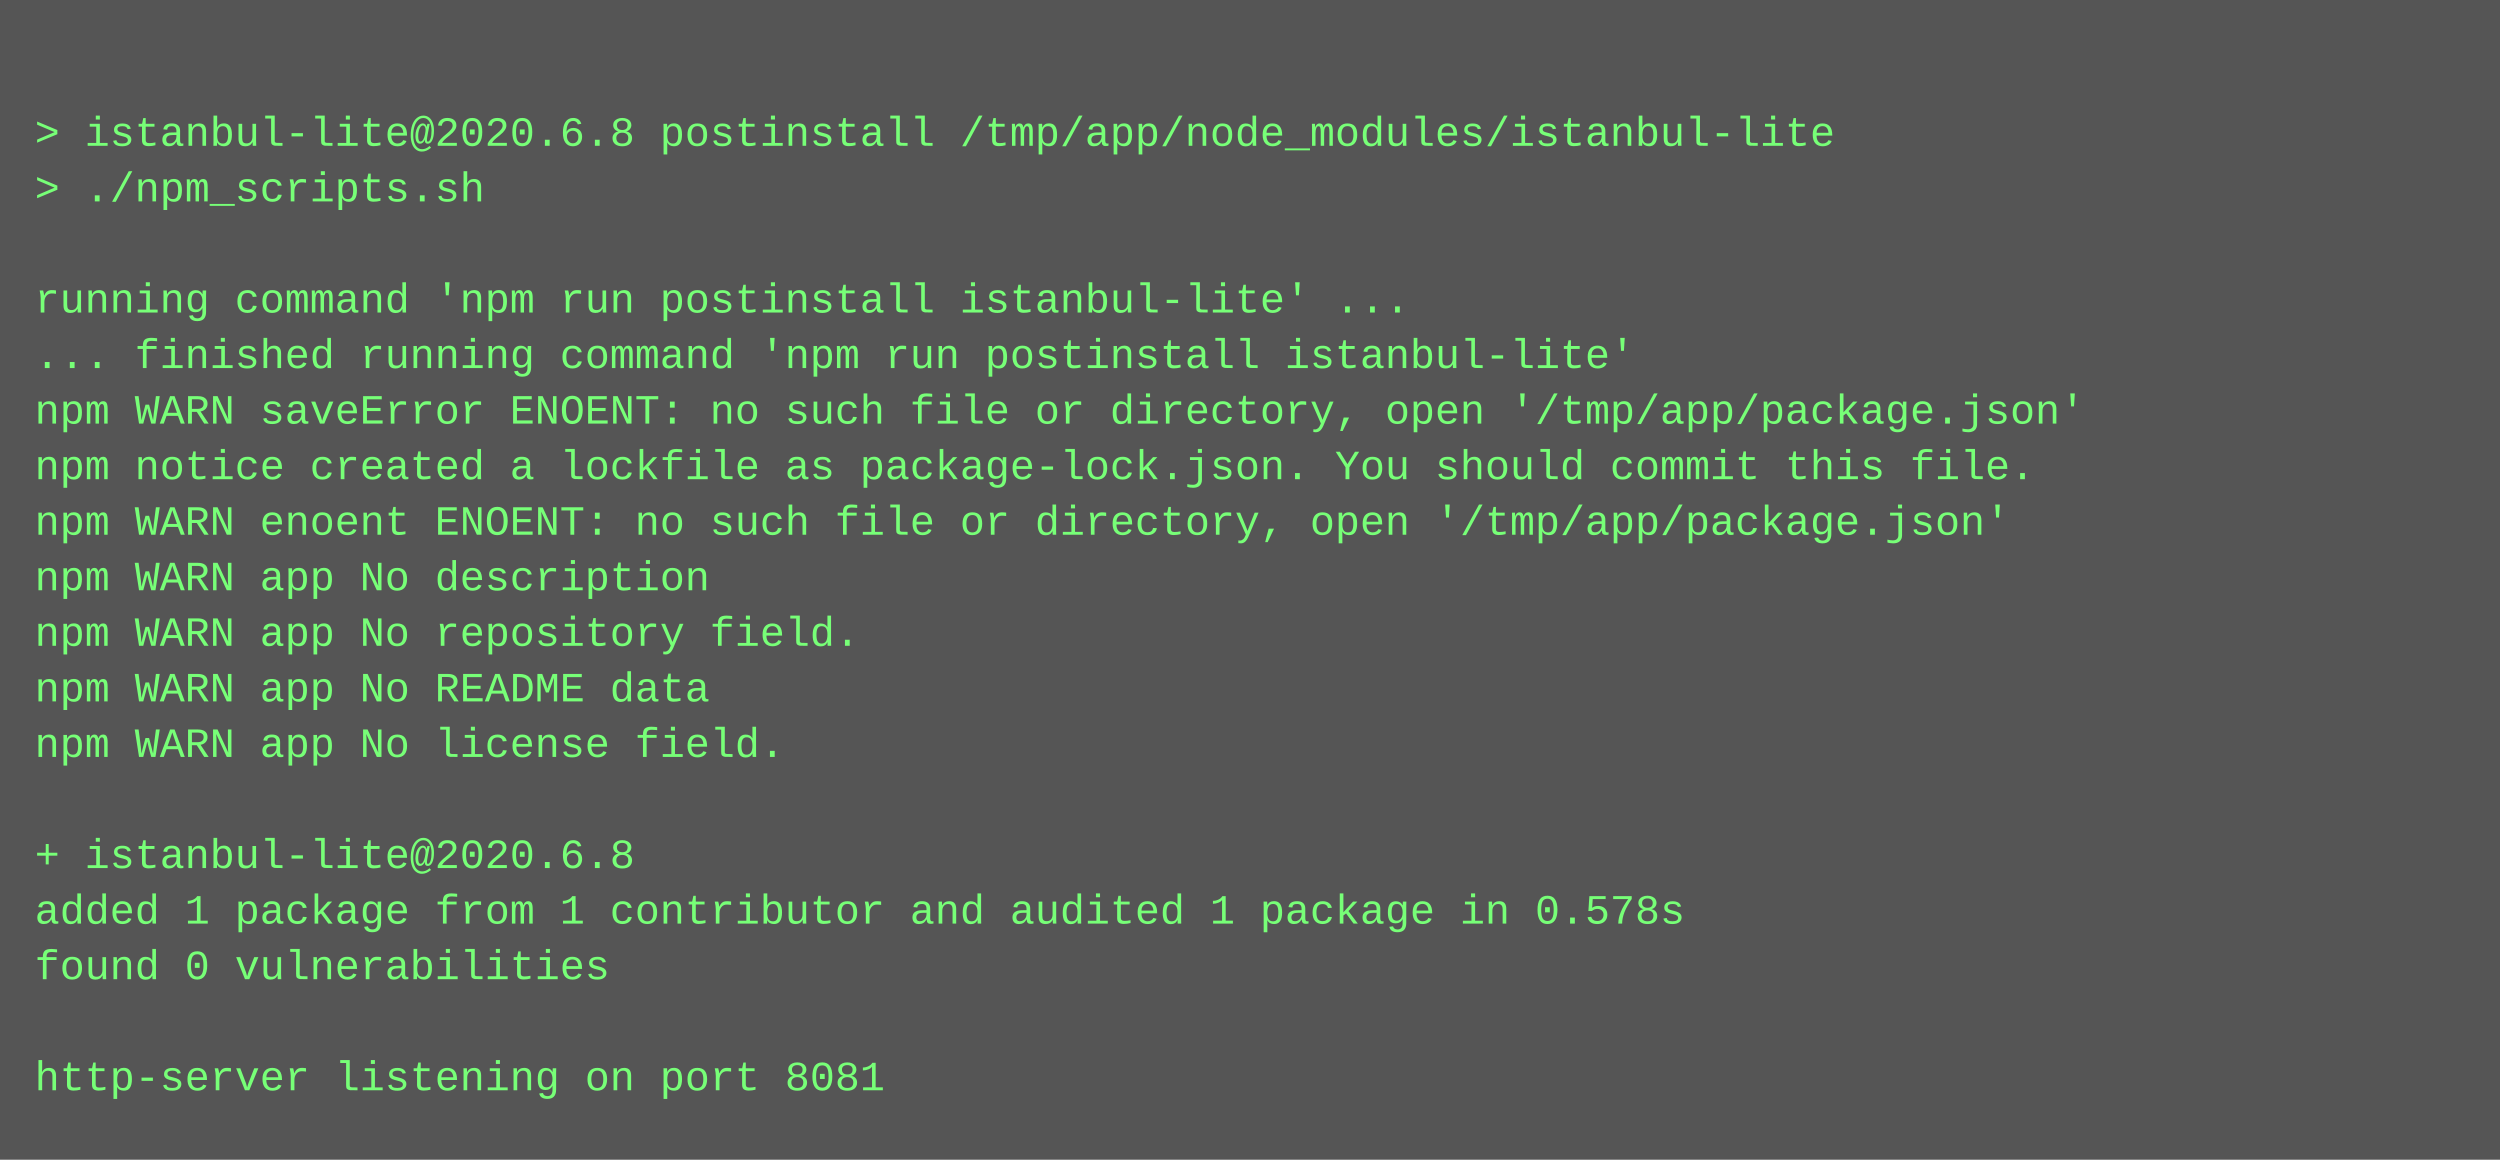
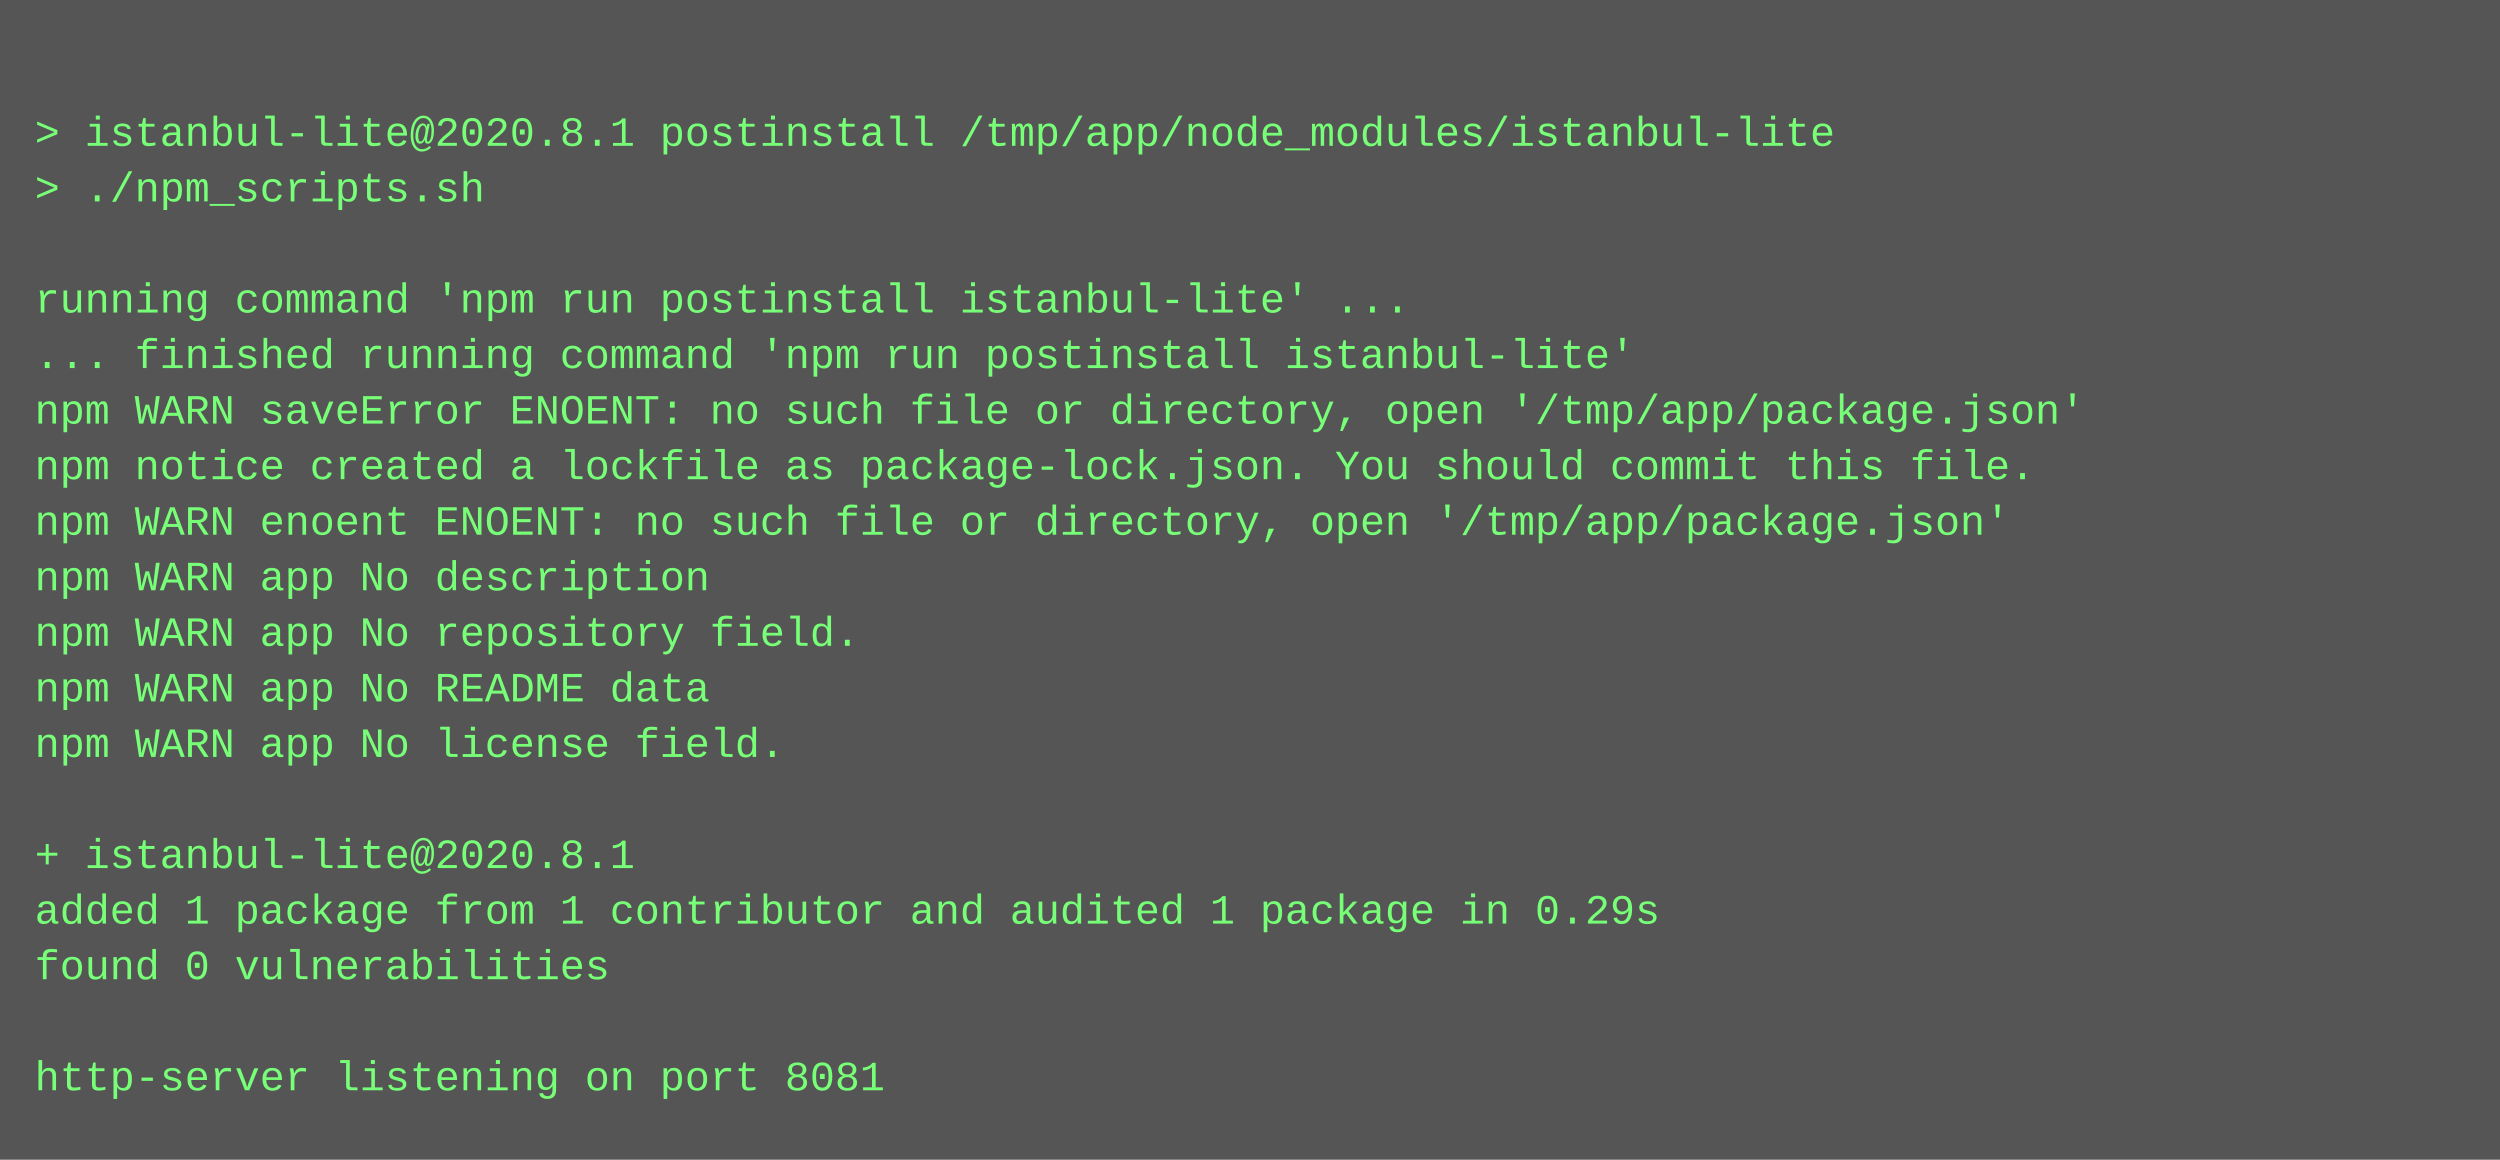
<svg xmlns="http://www.w3.org/2000/svg" height="334" width="720">
  <rect height="334" fill="#555" width="720" />
  <text fill="#7f7" font-family="Courier New" font-size="12" xml:space="preserve">
    <tspan x="10" y="26" />
-     <tspan x="10" y="42">&gt; istanbul-lite@2020.6.8 postinstall /tmp/app/node_modules/istanbul-lite</tspan>
+     <tspan x="10" y="42">&gt; istanbul-lite@2020.8.1 postinstall /tmp/app/node_modules/istanbul-lite</tspan>
    <tspan x="10" y="58">&gt; ./npm_scripts.sh</tspan>
    <tspan x="10" y="74" />
    <tspan x="10" y="90">running command 'npm run postinstall istanbul-lite' ...</tspan>
    <tspan x="10" y="106">... finished running command 'npm run postinstall istanbul-lite'</tspan>
    <tspan x="10" y="122">npm WARN saveError ENOENT: no such file or directory, open '/tmp/app/package.json'</tspan>
    <tspan x="10" y="138">npm notice created a lockfile as package-lock.json. You should commit this file.</tspan>
    <tspan x="10" y="154">npm WARN enoent ENOENT: no such file or directory, open '/tmp/app/package.json'</tspan>
    <tspan x="10" y="170">npm WARN app No description</tspan>
    <tspan x="10" y="186">npm WARN app No repository field.</tspan>
    <tspan x="10" y="202">npm WARN app No README data</tspan>
    <tspan x="10" y="218">npm WARN app No license field.</tspan>
    <tspan x="10" y="234" />
-     <tspan x="10" y="250">+ istanbul-lite@2020.6.8</tspan>
-     <tspan x="10" y="266">added 1 package from 1 contributor and audited 1 package in 0.578s</tspan>
+     <tspan x="10" y="250">+ istanbul-lite@2020.8.1</tspan>
+     <tspan x="10" y="266">added 1 package from 1 contributor and audited 1 package in 0.29s</tspan>
    <tspan x="10" y="282">found 0 vulnerabilities</tspan>
    <tspan x="10" y="298" />
    <tspan x="10" y="314">http-server listening on port 8081</tspan>
  </text>
</svg>
